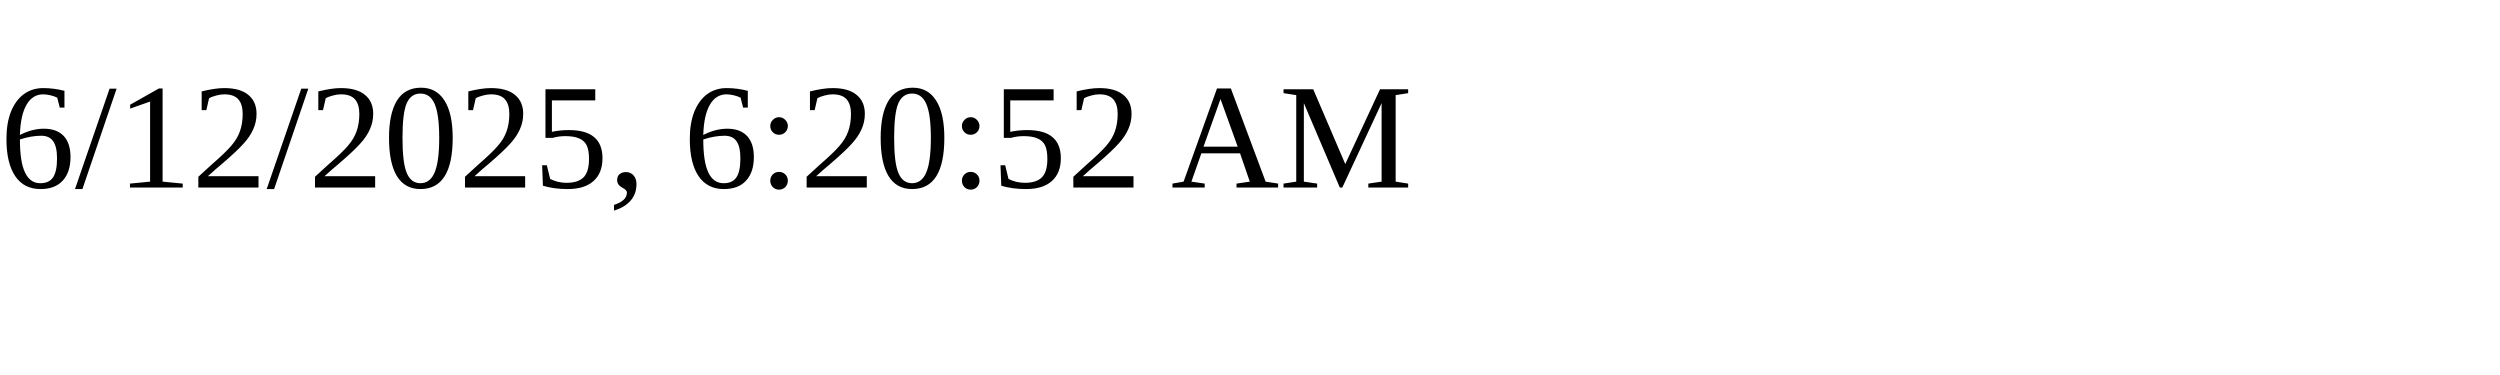
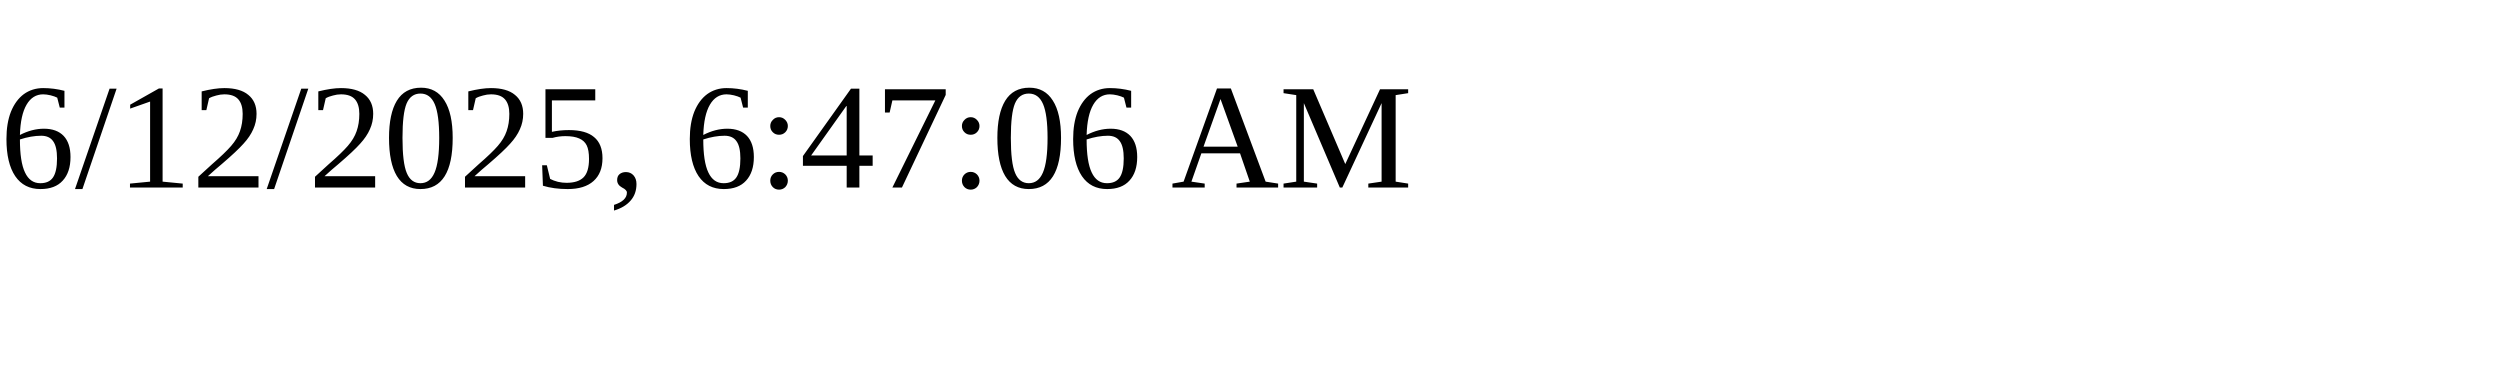
<svg xmlns="http://www.w3.org/2000/svg" height="30" width="200">
-   <text x="0" y="15">6/12/2025, 6:20:52 AM</text>
+   <text x="0" y="15">6/12/2025, 6:47:06 AM</text>
</svg>
